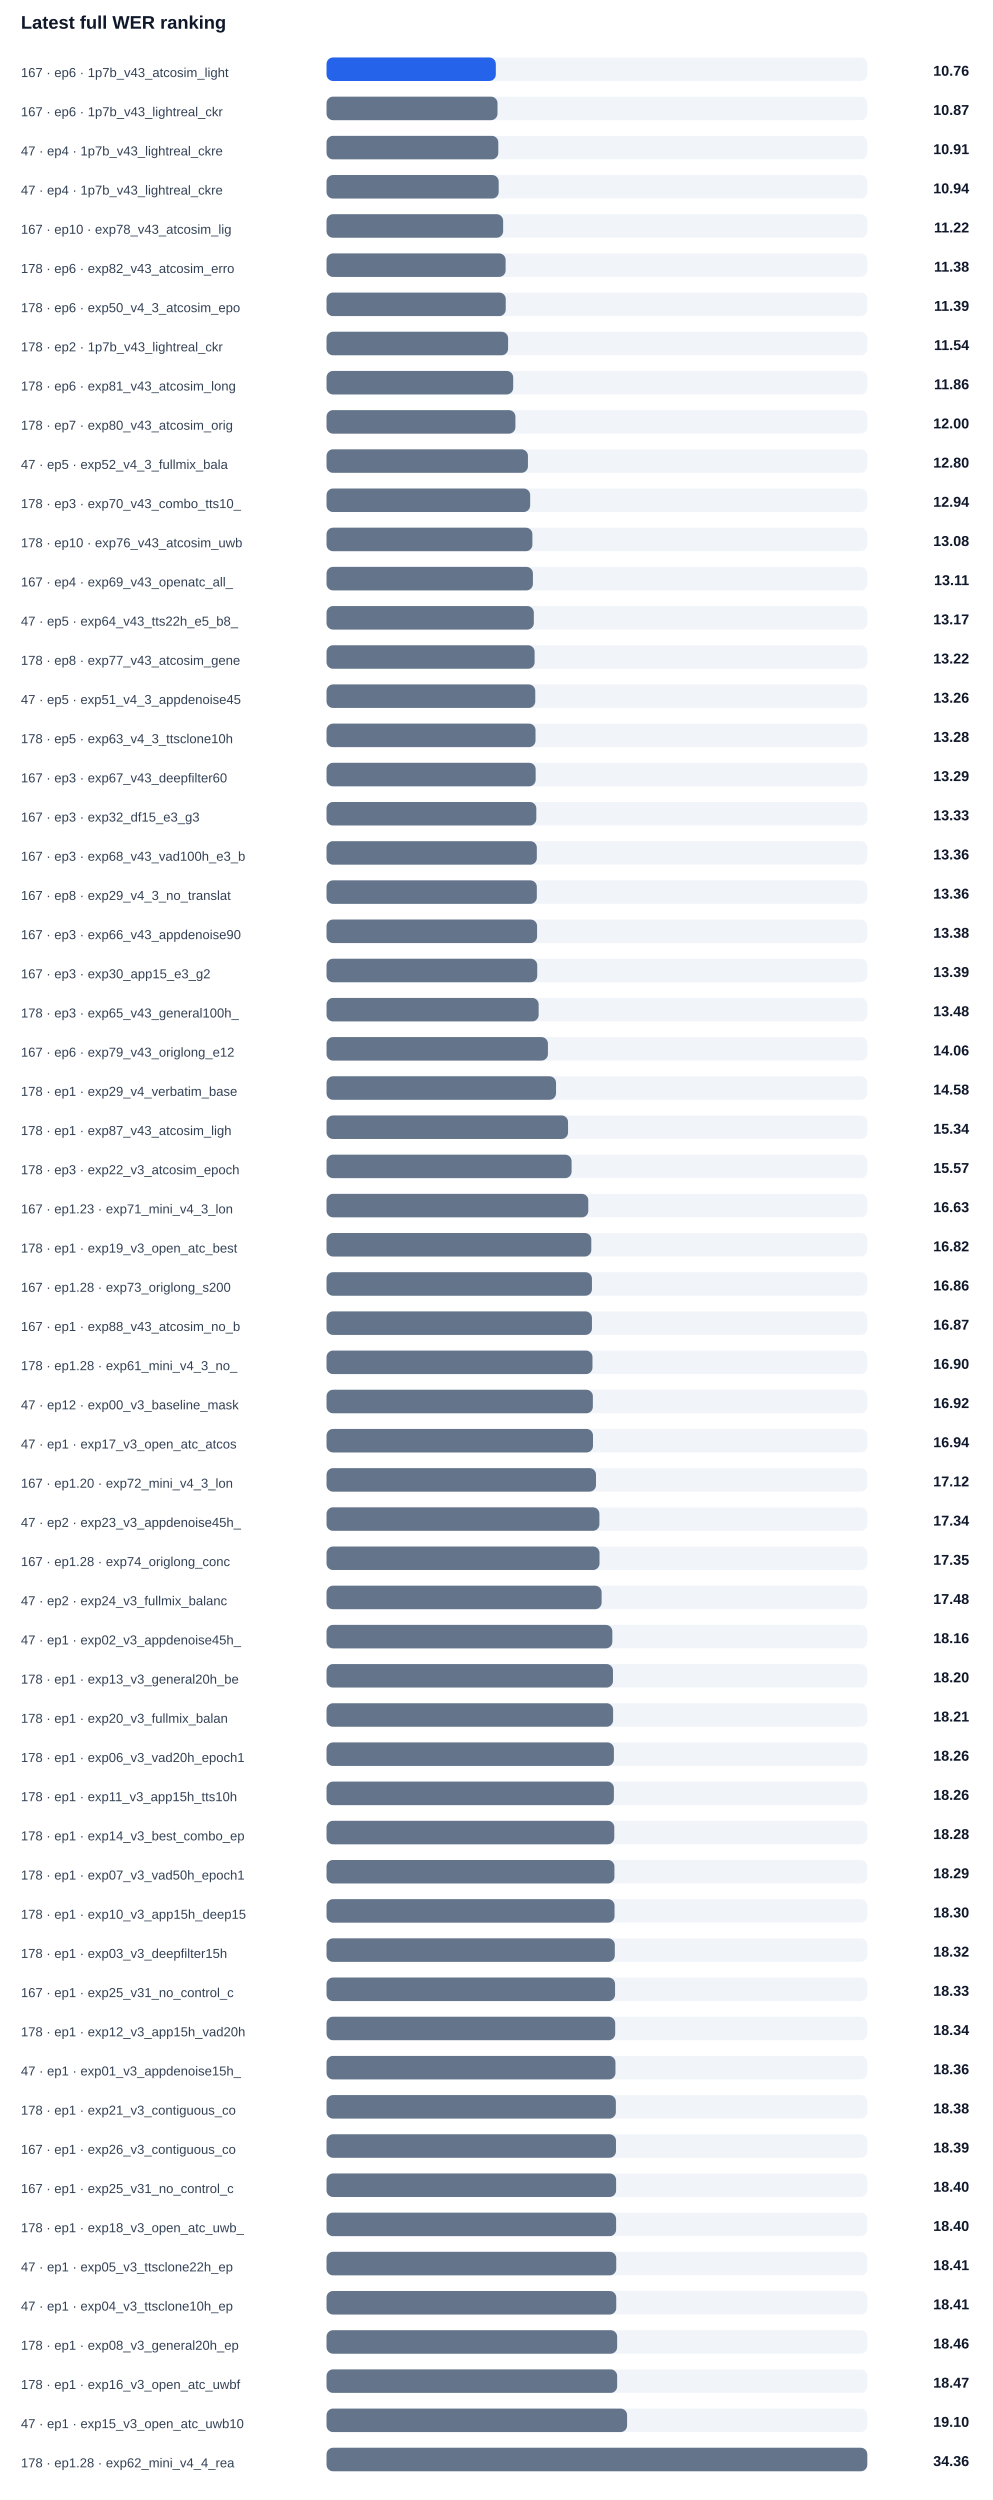
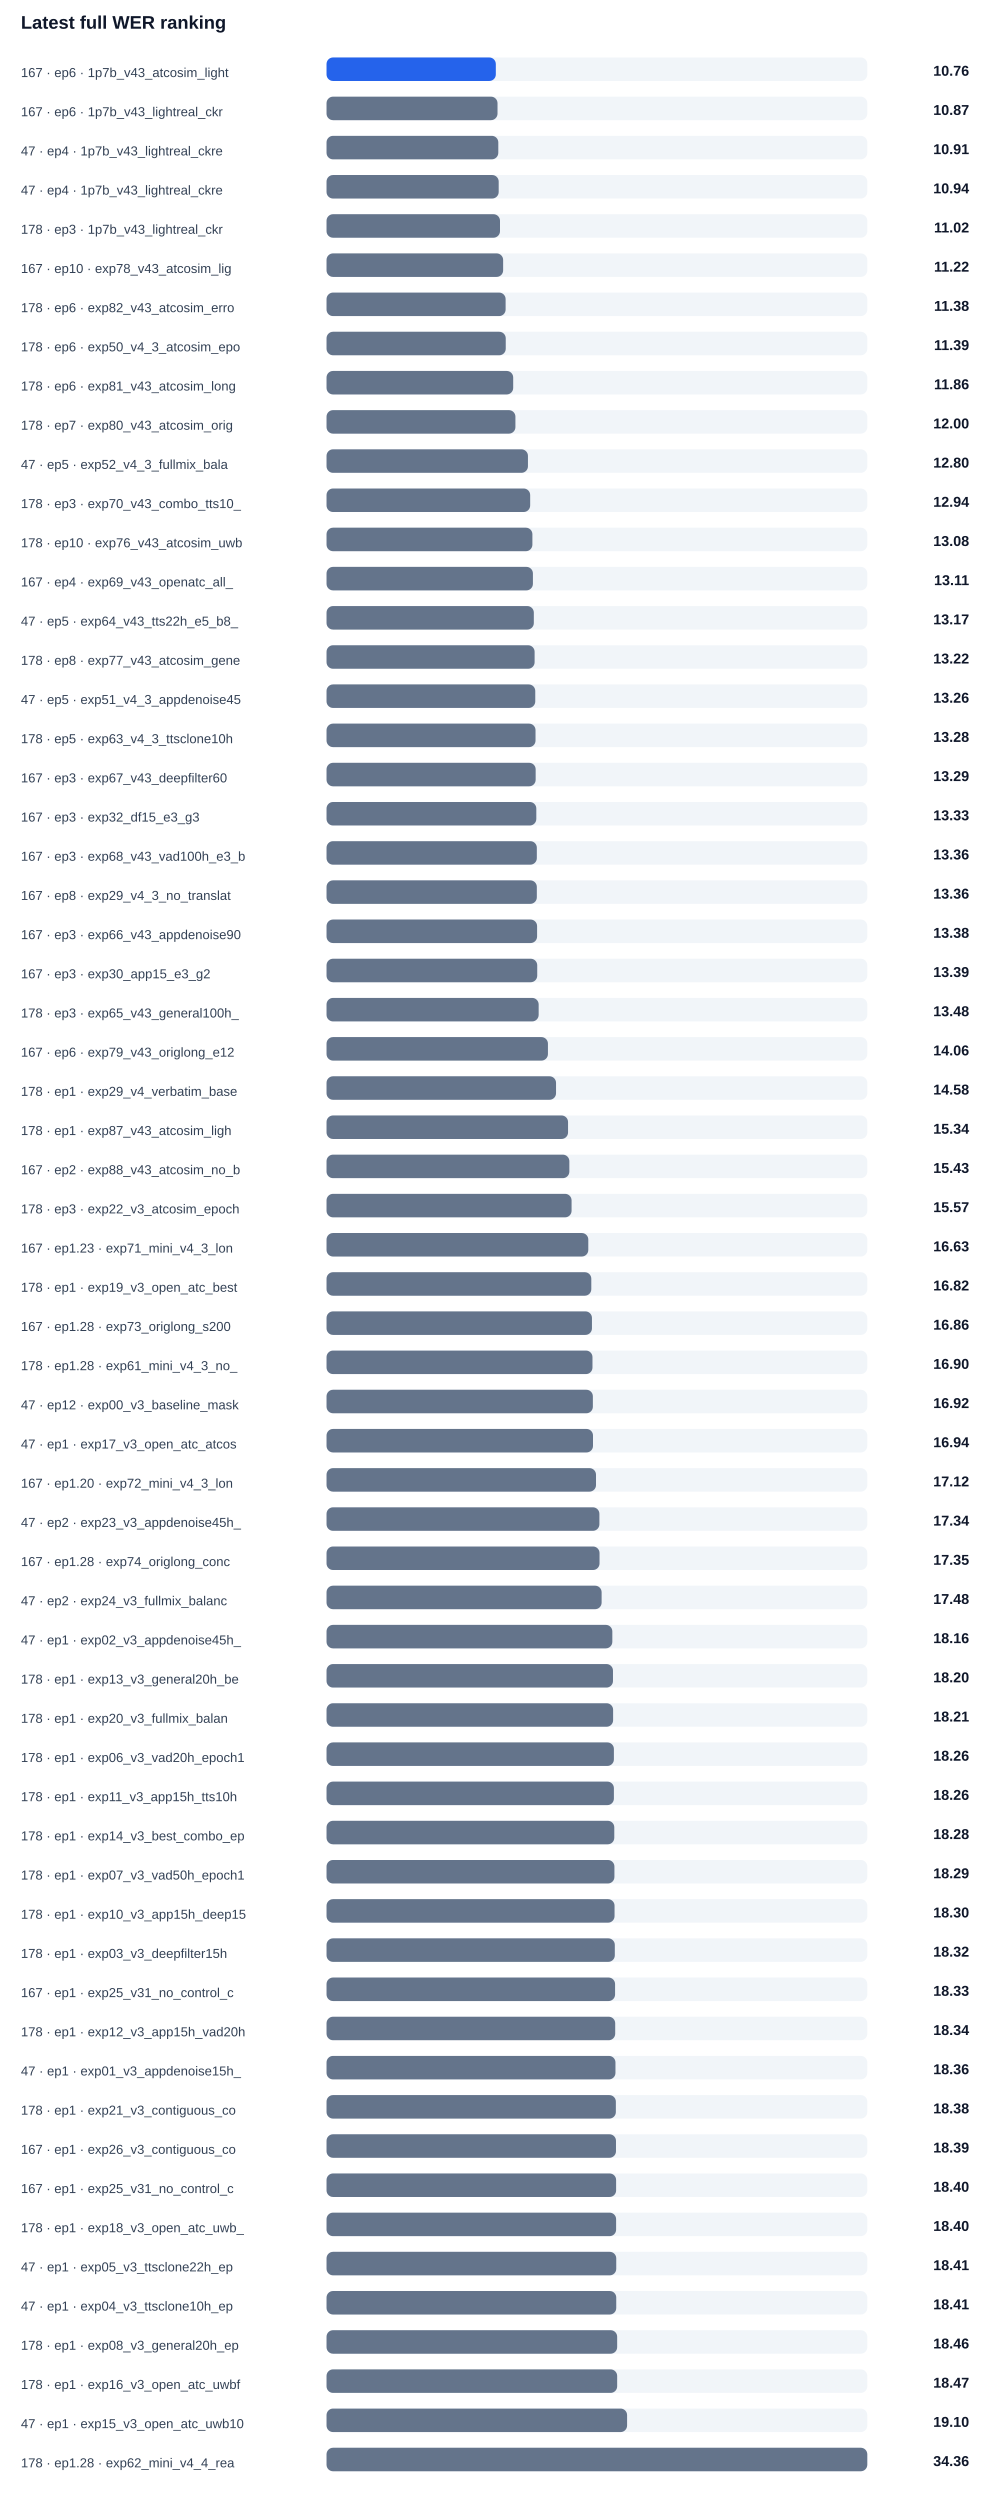
<svg xmlns="http://www.w3.org/2000/svg" width="100%" viewBox="0 0 760 1914" style="max-width:760px;background:#ffffff;border:1px solid #e5e7eb;border-radius:10px;">
  <text x="16.0" y="22.0" font-size="14" fill="#0f172a" text-anchor="start" font-family="Arial, sans-serif" font-weight="700">Latest full WER ranking</text>
  <text x="16.0" y="59.0" font-size="10" fill="#334155" text-anchor="start" font-family="Arial, sans-serif" font-weight="400">167 · ep6 · 1p7b_v43_atcosim_light</text>
  <rect x="250" y="44" width="414" height="18" rx="5" fill="#f1f5f9" />
  <rect x="250" y="44" width="129.6" height="18" rx="5" fill="#2563eb" />
  <text x="742.0" y="58.0" font-size="11" fill="#0f172a" text-anchor="end" font-family="Arial, sans-serif" font-weight="700">10.76</text>
  <text x="16.0" y="89.0" font-size="10" fill="#334155" text-anchor="start" font-family="Arial, sans-serif" font-weight="400">167 · ep6 · 1p7b_v43_lightreal_ckr</text>
  <rect x="250" y="74" width="414" height="18" rx="5" fill="#f1f5f9" />
  <rect x="250" y="74" width="130.9" height="18" rx="5" fill="#64748b" />
  <text x="742.0" y="88.0" font-size="11" fill="#0f172a" text-anchor="end" font-family="Arial, sans-serif" font-weight="700">10.87</text>
  <text x="16.0" y="119.0" font-size="10" fill="#334155" text-anchor="start" font-family="Arial, sans-serif" font-weight="400">47 · ep4 · 1p7b_v43_lightreal_ckre</text>
  <rect x="250" y="104" width="414" height="18" rx="5" fill="#f1f5f9" />
  <rect x="250" y="104" width="131.5" height="18" rx="5" fill="#64748b" />
  <text x="742.0" y="118.0" font-size="11" fill="#0f172a" text-anchor="end" font-family="Arial, sans-serif" font-weight="700">10.91</text>
  <text x="16.0" y="149.0" font-size="10" fill="#334155" text-anchor="start" font-family="Arial, sans-serif" font-weight="400">47 · ep4 · 1p7b_v43_lightreal_ckre</text>
  <rect x="250" y="134" width="414" height="18" rx="5" fill="#f1f5f9" />
  <rect x="250" y="134" width="131.8" height="18" rx="5" fill="#64748b" />
  <text x="742.0" y="148.0" font-size="11" fill="#0f172a" text-anchor="end" font-family="Arial, sans-serif" font-weight="700">10.94</text>
-   <text x="16.0" y="179.0" font-size="10" fill="#334155" text-anchor="start" font-family="Arial, sans-serif" font-weight="400">167 · ep10 · exp78_v43_atcosim_lig</text>
+   <text x="16.0" y="179.0" font-size="10" fill="#334155" text-anchor="start" font-family="Arial, sans-serif" font-weight="400">178 · ep3 · 1p7b_v43_lightreal_ckr</text>
  <rect x="250" y="164" width="414" height="18" rx="5" fill="#f1f5f9" />
-   <rect x="250" y="164" width="135.2" height="18" rx="5" fill="#64748b" />
-   <text x="742.0" y="178.0" font-size="11" fill="#0f172a" text-anchor="end" font-family="Arial, sans-serif" font-weight="700">11.22</text>
-   <text x="16.0" y="209.0" font-size="10" fill="#334155" text-anchor="start" font-family="Arial, sans-serif" font-weight="400">178 · ep6 · exp82_v43_atcosim_erro</text>
+   <rect x="250" y="164" width="132.8" height="18" rx="5" fill="#64748b" />
+   <text x="742.0" y="178.0" font-size="11" fill="#0f172a" text-anchor="end" font-family="Arial, sans-serif" font-weight="700">11.02</text>
+   <text x="16.0" y="209.0" font-size="10" fill="#334155" text-anchor="start" font-family="Arial, sans-serif" font-weight="400">167 · ep10 · exp78_v43_atcosim_lig</text>
  <rect x="250" y="194" width="414" height="18" rx="5" fill="#f1f5f9" />
-   <rect x="250" y="194" width="137.1" height="18" rx="5" fill="#64748b" />
-   <text x="742.0" y="208.0" font-size="11" fill="#0f172a" text-anchor="end" font-family="Arial, sans-serif" font-weight="700">11.38</text>
-   <text x="16.0" y="239.0" font-size="10" fill="#334155" text-anchor="start" font-family="Arial, sans-serif" font-weight="400">178 · ep6 · exp50_v4_3_atcosim_epo</text>
+   <rect x="250" y="194" width="135.2" height="18" rx="5" fill="#64748b" />
+   <text x="742.0" y="208.0" font-size="11" fill="#0f172a" text-anchor="end" font-family="Arial, sans-serif" font-weight="700">11.22</text>
+   <text x="16.0" y="239.0" font-size="10" fill="#334155" text-anchor="start" font-family="Arial, sans-serif" font-weight="400">178 · ep6 · exp82_v43_atcosim_erro</text>
  <rect x="250" y="224" width="414" height="18" rx="5" fill="#f1f5f9" />
-   <rect x="250" y="224" width="137.2" height="18" rx="5" fill="#64748b" />
-   <text x="742.0" y="238.0" font-size="11" fill="#0f172a" text-anchor="end" font-family="Arial, sans-serif" font-weight="700">11.39</text>
-   <text x="16.0" y="269.0" font-size="10" fill="#334155" text-anchor="start" font-family="Arial, sans-serif" font-weight="400">178 · ep2 · 1p7b_v43_lightreal_ckr</text>
+   <rect x="250" y="224" width="137.1" height="18" rx="5" fill="#64748b" />
+   <text x="742.0" y="238.0" font-size="11" fill="#0f172a" text-anchor="end" font-family="Arial, sans-serif" font-weight="700">11.38</text>
+   <text x="16.0" y="269.0" font-size="10" fill="#334155" text-anchor="start" font-family="Arial, sans-serif" font-weight="400">178 · ep6 · exp50_v4_3_atcosim_epo</text>
  <rect x="250" y="254" width="414" height="18" rx="5" fill="#f1f5f9" />
-   <rect x="250" y="254" width="139.0" height="18" rx="5" fill="#64748b" />
-   <text x="742.0" y="268.0" font-size="11" fill="#0f172a" text-anchor="end" font-family="Arial, sans-serif" font-weight="700">11.54</text>
+   <rect x="250" y="254" width="137.2" height="18" rx="5" fill="#64748b" />
+   <text x="742.0" y="268.0" font-size="11" fill="#0f172a" text-anchor="end" font-family="Arial, sans-serif" font-weight="700">11.39</text>
  <text x="16.0" y="299.0" font-size="10" fill="#334155" text-anchor="start" font-family="Arial, sans-serif" font-weight="400">178 · ep6 · exp81_v43_atcosim_long</text>
  <rect x="250" y="284" width="414" height="18" rx="5" fill="#f1f5f9" />
  <rect x="250" y="284" width="142.9" height="18" rx="5" fill="#64748b" />
  <text x="742.0" y="298.0" font-size="11" fill="#0f172a" text-anchor="end" font-family="Arial, sans-serif" font-weight="700">11.86</text>
  <text x="16.0" y="329.0" font-size="10" fill="#334155" text-anchor="start" font-family="Arial, sans-serif" font-weight="400">178 · ep7 · exp80_v43_atcosim_orig</text>
  <rect x="250" y="314" width="414" height="18" rx="5" fill="#f1f5f9" />
  <rect x="250" y="314" width="144.6" height="18" rx="5" fill="#64748b" />
  <text x="742.0" y="328.0" font-size="11" fill="#0f172a" text-anchor="end" font-family="Arial, sans-serif" font-weight="700">12.00</text>
  <text x="16.0" y="359.0" font-size="10" fill="#334155" text-anchor="start" font-family="Arial, sans-serif" font-weight="400">47 · ep5 · exp52_v4_3_fullmix_bala</text>
  <rect x="250" y="344" width="414" height="18" rx="5" fill="#f1f5f9" />
  <rect x="250" y="344" width="154.2" height="18" rx="5" fill="#64748b" />
  <text x="742.0" y="358.0" font-size="11" fill="#0f172a" text-anchor="end" font-family="Arial, sans-serif" font-weight="700">12.80</text>
  <text x="16.0" y="389.0" font-size="10" fill="#334155" text-anchor="start" font-family="Arial, sans-serif" font-weight="400">178 · ep3 · exp70_v43_combo_tts10_</text>
  <rect x="250" y="374" width="414" height="18" rx="5" fill="#f1f5f9" />
  <rect x="250" y="374" width="155.9" height="18" rx="5" fill="#64748b" />
  <text x="742.0" y="388.0" font-size="11" fill="#0f172a" text-anchor="end" font-family="Arial, sans-serif" font-weight="700">12.94</text>
  <text x="16.0" y="419.0" font-size="10" fill="#334155" text-anchor="start" font-family="Arial, sans-serif" font-weight="400">178 · ep10 · exp76_v43_atcosim_uwb</text>
  <rect x="250" y="404" width="414" height="18" rx="5" fill="#f1f5f9" />
  <rect x="250" y="404" width="157.6" height="18" rx="5" fill="#64748b" />
  <text x="742.0" y="418.0" font-size="11" fill="#0f172a" text-anchor="end" font-family="Arial, sans-serif" font-weight="700">13.08</text>
  <text x="16.0" y="449.0" font-size="10" fill="#334155" text-anchor="start" font-family="Arial, sans-serif" font-weight="400">167 · ep4 · exp69_v43_openatc_all_</text>
  <rect x="250" y="434" width="414" height="18" rx="5" fill="#f1f5f9" />
  <rect x="250" y="434" width="158.0" height="18" rx="5" fill="#64748b" />
  <text x="742.0" y="448.0" font-size="11" fill="#0f172a" text-anchor="end" font-family="Arial, sans-serif" font-weight="700">13.11</text>
  <text x="16.0" y="479.0" font-size="10" fill="#334155" text-anchor="start" font-family="Arial, sans-serif" font-weight="400">47 · ep5 · exp64_v43_tts22h_e5_b8_</text>
  <rect x="250" y="464" width="414" height="18" rx="5" fill="#f1f5f9" />
  <rect x="250" y="464" width="158.7" height="18" rx="5" fill="#64748b" />
  <text x="742.0" y="478.0" font-size="11" fill="#0f172a" text-anchor="end" font-family="Arial, sans-serif" font-weight="700">13.17</text>
  <text x="16.0" y="509.0" font-size="10" fill="#334155" text-anchor="start" font-family="Arial, sans-serif" font-weight="400">178 · ep8 · exp77_v43_atcosim_gene</text>
  <rect x="250" y="494" width="414" height="18" rx="5" fill="#f1f5f9" />
  <rect x="250" y="494" width="159.3" height="18" rx="5" fill="#64748b" />
  <text x="742.0" y="508.0" font-size="11" fill="#0f172a" text-anchor="end" font-family="Arial, sans-serif" font-weight="700">13.22</text>
  <text x="16.0" y="539.0" font-size="10" fill="#334155" text-anchor="start" font-family="Arial, sans-serif" font-weight="400">47 · ep5 · exp51_v4_3_appdenoise45</text>
  <rect x="250" y="524" width="414" height="18" rx="5" fill="#f1f5f9" />
  <rect x="250" y="524" width="159.8" height="18" rx="5" fill="#64748b" />
  <text x="742.0" y="538.0" font-size="11" fill="#0f172a" text-anchor="end" font-family="Arial, sans-serif" font-weight="700">13.26</text>
  <text x="16.0" y="569.0" font-size="10" fill="#334155" text-anchor="start" font-family="Arial, sans-serif" font-weight="400">178 · ep5 · exp63_v4_3_ttsclone10h</text>
  <rect x="250" y="554" width="414" height="18" rx="5" fill="#f1f5f9" />
  <rect x="250" y="554" width="160.0" height="18" rx="5" fill="#64748b" />
  <text x="742.0" y="568.0" font-size="11" fill="#0f172a" text-anchor="end" font-family="Arial, sans-serif" font-weight="700">13.28</text>
  <text x="16.0" y="599.0" font-size="10" fill="#334155" text-anchor="start" font-family="Arial, sans-serif" font-weight="400">167 · ep3 · exp67_v43_deepfilter60</text>
  <rect x="250" y="584" width="414" height="18" rx="5" fill="#f1f5f9" />
  <rect x="250" y="584" width="160.1" height="18" rx="5" fill="#64748b" />
  <text x="742.0" y="598.0" font-size="11" fill="#0f172a" text-anchor="end" font-family="Arial, sans-serif" font-weight="700">13.29</text>
  <text x="16.0" y="629.0" font-size="10" fill="#334155" text-anchor="start" font-family="Arial, sans-serif" font-weight="400">167 · ep3 · exp32_df15_e3_g3</text>
  <rect x="250" y="614" width="414" height="18" rx="5" fill="#f1f5f9" />
  <rect x="250" y="614" width="160.6" height="18" rx="5" fill="#64748b" />
  <text x="742.0" y="628.0" font-size="11" fill="#0f172a" text-anchor="end" font-family="Arial, sans-serif" font-weight="700">13.33</text>
  <text x="16.0" y="659.0" font-size="10" fill="#334155" text-anchor="start" font-family="Arial, sans-serif" font-weight="400">167 · ep3 · exp68_v43_vad100h_e3_b</text>
  <rect x="250" y="644" width="414" height="18" rx="5" fill="#f1f5f9" />
  <rect x="250" y="644" width="161.0" height="18" rx="5" fill="#64748b" />
  <text x="742.0" y="658.0" font-size="11" fill="#0f172a" text-anchor="end" font-family="Arial, sans-serif" font-weight="700">13.36</text>
  <text x="16.0" y="689.0" font-size="10" fill="#334155" text-anchor="start" font-family="Arial, sans-serif" font-weight="400">167 · ep8 · exp29_v4_3_no_translat</text>
  <rect x="250" y="674" width="414" height="18" rx="5" fill="#f1f5f9" />
  <rect x="250" y="674" width="161.0" height="18" rx="5" fill="#64748b" />
  <text x="742.0" y="688.0" font-size="11" fill="#0f172a" text-anchor="end" font-family="Arial, sans-serif" font-weight="700">13.36</text>
  <text x="16.0" y="719.0" font-size="10" fill="#334155" text-anchor="start" font-family="Arial, sans-serif" font-weight="400">167 · ep3 · exp66_v43_appdenoise90</text>
  <rect x="250" y="704" width="414" height="18" rx="5" fill="#f1f5f9" />
  <rect x="250" y="704" width="161.2" height="18" rx="5" fill="#64748b" />
  <text x="742.0" y="718.0" font-size="11" fill="#0f172a" text-anchor="end" font-family="Arial, sans-serif" font-weight="700">13.38</text>
  <text x="16.0" y="749.0" font-size="10" fill="#334155" text-anchor="start" font-family="Arial, sans-serif" font-weight="400">167 · ep3 · exp30_app15_e3_g2</text>
  <rect x="250" y="734" width="414" height="18" rx="5" fill="#f1f5f9" />
  <rect x="250" y="734" width="161.3" height="18" rx="5" fill="#64748b" />
  <text x="742.0" y="748.0" font-size="11" fill="#0f172a" text-anchor="end" font-family="Arial, sans-serif" font-weight="700">13.39</text>
  <text x="16.0" y="779.0" font-size="10" fill="#334155" text-anchor="start" font-family="Arial, sans-serif" font-weight="400">178 · ep3 · exp65_v43_general100h_</text>
  <rect x="250" y="764" width="414" height="18" rx="5" fill="#f1f5f9" />
  <rect x="250" y="764" width="162.4" height="18" rx="5" fill="#64748b" />
  <text x="742.0" y="778.0" font-size="11" fill="#0f172a" text-anchor="end" font-family="Arial, sans-serif" font-weight="700">13.48</text>
  <text x="16.0" y="809.0" font-size="10" fill="#334155" text-anchor="start" font-family="Arial, sans-serif" font-weight="400">167 · ep6 · exp79_v43_origlong_e12</text>
  <rect x="250" y="794" width="414" height="18" rx="5" fill="#f1f5f9" />
  <rect x="250" y="794" width="169.5" height="18" rx="5" fill="#64748b" />
  <text x="742.0" y="808.0" font-size="11" fill="#0f172a" text-anchor="end" font-family="Arial, sans-serif" font-weight="700">14.06</text>
  <text x="16.0" y="839.0" font-size="10" fill="#334155" text-anchor="start" font-family="Arial, sans-serif" font-weight="400">178 · ep1 · exp29_v4_verbatim_base</text>
  <rect x="250" y="824" width="414" height="18" rx="5" fill="#f1f5f9" />
  <rect x="250" y="824" width="175.7" height="18" rx="5" fill="#64748b" />
  <text x="742.0" y="838.0" font-size="11" fill="#0f172a" text-anchor="end" font-family="Arial, sans-serif" font-weight="700">14.58</text>
  <text x="16.0" y="869.0" font-size="10" fill="#334155" text-anchor="start" font-family="Arial, sans-serif" font-weight="400">178 · ep1 · exp87_v43_atcosim_ligh</text>
  <rect x="250" y="854" width="414" height="18" rx="5" fill="#f1f5f9" />
  <rect x="250" y="854" width="184.9" height="18" rx="5" fill="#64748b" />
  <text x="742.0" y="868.0" font-size="11" fill="#0f172a" text-anchor="end" font-family="Arial, sans-serif" font-weight="700">15.34</text>
-   <text x="16.0" y="899.0" font-size="10" fill="#334155" text-anchor="start" font-family="Arial, sans-serif" font-weight="400">178 · ep3 · exp22_v3_atcosim_epoch</text>
+   <text x="16.0" y="899.0" font-size="10" fill="#334155" text-anchor="start" font-family="Arial, sans-serif" font-weight="400">167 · ep2 · exp88_v43_atcosim_no_b</text>
  <rect x="250" y="884" width="414" height="18" rx="5" fill="#f1f5f9" />
-   <rect x="250" y="884" width="187.6" height="18" rx="5" fill="#64748b" />
-   <text x="742.0" y="898.0" font-size="11" fill="#0f172a" text-anchor="end" font-family="Arial, sans-serif" font-weight="700">15.57</text>
-   <text x="16.0" y="929.0" font-size="10" fill="#334155" text-anchor="start" font-family="Arial, sans-serif" font-weight="400">167 · ep1.23 · exp71_mini_v4_3_lon</text>
+   <rect x="250" y="884" width="185.9" height="18" rx="5" fill="#64748b" />
+   <text x="742.0" y="898.0" font-size="11" fill="#0f172a" text-anchor="end" font-family="Arial, sans-serif" font-weight="700">15.43</text>
+   <text x="16.0" y="929.0" font-size="10" fill="#334155" text-anchor="start" font-family="Arial, sans-serif" font-weight="400">178 · ep3 · exp22_v3_atcosim_epoch</text>
  <rect x="250" y="914" width="414" height="18" rx="5" fill="#f1f5f9" />
-   <rect x="250" y="914" width="200.4" height="18" rx="5" fill="#64748b" />
-   <text x="742.0" y="928.0" font-size="11" fill="#0f172a" text-anchor="end" font-family="Arial, sans-serif" font-weight="700">16.63</text>
-   <text x="16.0" y="959.0" font-size="10" fill="#334155" text-anchor="start" font-family="Arial, sans-serif" font-weight="400">178 · ep1 · exp19_v3_open_atc_best</text>
+   <rect x="250" y="914" width="187.6" height="18" rx="5" fill="#64748b" />
+   <text x="742.0" y="928.0" font-size="11" fill="#0f172a" text-anchor="end" font-family="Arial, sans-serif" font-weight="700">15.57</text>
+   <text x="16.0" y="959.0" font-size="10" fill="#334155" text-anchor="start" font-family="Arial, sans-serif" font-weight="400">167 · ep1.23 · exp71_mini_v4_3_lon</text>
  <rect x="250" y="944" width="414" height="18" rx="5" fill="#f1f5f9" />
-   <rect x="250" y="944" width="202.7" height="18" rx="5" fill="#64748b" />
-   <text x="742.0" y="958.0" font-size="11" fill="#0f172a" text-anchor="end" font-family="Arial, sans-serif" font-weight="700">16.82</text>
-   <text x="16.0" y="989.0" font-size="10" fill="#334155" text-anchor="start" font-family="Arial, sans-serif" font-weight="400">167 · ep1.28 · exp73_origlong_s200</text>
+   <rect x="250" y="944" width="200.4" height="18" rx="5" fill="#64748b" />
+   <text x="742.0" y="958.0" font-size="11" fill="#0f172a" text-anchor="end" font-family="Arial, sans-serif" font-weight="700">16.63</text>
+   <text x="16.0" y="989.0" font-size="10" fill="#334155" text-anchor="start" font-family="Arial, sans-serif" font-weight="400">178 · ep1 · exp19_v3_open_atc_best</text>
  <rect x="250" y="974" width="414" height="18" rx="5" fill="#f1f5f9" />
-   <rect x="250" y="974" width="203.2" height="18" rx="5" fill="#64748b" />
-   <text x="742.0" y="988.0" font-size="11" fill="#0f172a" text-anchor="end" font-family="Arial, sans-serif" font-weight="700">16.86</text>
-   <text x="16.0" y="1019.0" font-size="10" fill="#334155" text-anchor="start" font-family="Arial, sans-serif" font-weight="400">167 · ep1 · exp88_v43_atcosim_no_b</text>
+   <rect x="250" y="974" width="202.7" height="18" rx="5" fill="#64748b" />
+   <text x="742.0" y="988.0" font-size="11" fill="#0f172a" text-anchor="end" font-family="Arial, sans-serif" font-weight="700">16.82</text>
+   <text x="16.0" y="1019.0" font-size="10" fill="#334155" text-anchor="start" font-family="Arial, sans-serif" font-weight="400">167 · ep1.28 · exp73_origlong_s200</text>
  <rect x="250" y="1004" width="414" height="18" rx="5" fill="#f1f5f9" />
  <rect x="250" y="1004" width="203.2" height="18" rx="5" fill="#64748b" />
-   <text x="742.0" y="1018.0" font-size="11" fill="#0f172a" text-anchor="end" font-family="Arial, sans-serif" font-weight="700">16.87</text>
+   <text x="742.0" y="1018.0" font-size="11" fill="#0f172a" text-anchor="end" font-family="Arial, sans-serif" font-weight="700">16.86</text>
  <text x="16.0" y="1049.0" font-size="10" fill="#334155" text-anchor="start" font-family="Arial, sans-serif" font-weight="400">178 · ep1.28 · exp61_mini_v4_3_no_</text>
  <rect x="250" y="1034" width="414" height="18" rx="5" fill="#f1f5f9" />
  <rect x="250" y="1034" width="203.6" height="18" rx="5" fill="#64748b" />
  <text x="742.0" y="1048.0" font-size="11" fill="#0f172a" text-anchor="end" font-family="Arial, sans-serif" font-weight="700">16.90</text>
  <text x="16.0" y="1079.0" font-size="10" fill="#334155" text-anchor="start" font-family="Arial, sans-serif" font-weight="400">47 · ep12 · exp00_v3_baseline_mask</text>
  <rect x="250" y="1064" width="414" height="18" rx="5" fill="#f1f5f9" />
  <rect x="250" y="1064" width="203.9" height="18" rx="5" fill="#64748b" />
  <text x="742.0" y="1078.0" font-size="11" fill="#0f172a" text-anchor="end" font-family="Arial, sans-serif" font-weight="700">16.92</text>
  <text x="16.0" y="1109.0" font-size="10" fill="#334155" text-anchor="start" font-family="Arial, sans-serif" font-weight="400">47 · ep1 · exp17_v3_open_atc_atcos</text>
  <rect x="250" y="1094" width="414" height="18" rx="5" fill="#f1f5f9" />
  <rect x="250" y="1094" width="204.0" height="18" rx="5" fill="#64748b" />
  <text x="742.0" y="1108.0" font-size="11" fill="#0f172a" text-anchor="end" font-family="Arial, sans-serif" font-weight="700">16.94</text>
  <text x="16.0" y="1139.0" font-size="10" fill="#334155" text-anchor="start" font-family="Arial, sans-serif" font-weight="400">167 · ep1.20 · exp72_mini_v4_3_lon</text>
  <rect x="250" y="1124" width="414" height="18" rx="5" fill="#f1f5f9" />
  <rect x="250" y="1124" width="206.3" height="18" rx="5" fill="#64748b" />
  <text x="742.0" y="1138.0" font-size="11" fill="#0f172a" text-anchor="end" font-family="Arial, sans-serif" font-weight="700">17.12</text>
  <text x="16.0" y="1169.0" font-size="10" fill="#334155" text-anchor="start" font-family="Arial, sans-serif" font-weight="400">47 · ep2 · exp23_v3_appdenoise45h_</text>
  <rect x="250" y="1154" width="414" height="18" rx="5" fill="#f1f5f9" />
  <rect x="250" y="1154" width="208.9" height="18" rx="5" fill="#64748b" />
  <text x="742.0" y="1168.0" font-size="11" fill="#0f172a" text-anchor="end" font-family="Arial, sans-serif" font-weight="700">17.34</text>
  <text x="16.0" y="1199.0" font-size="10" fill="#334155" text-anchor="start" font-family="Arial, sans-serif" font-weight="400">167 · ep1.28 · exp74_origlong_conc</text>
  <rect x="250" y="1184" width="414" height="18" rx="5" fill="#f1f5f9" />
  <rect x="250" y="1184" width="209.0" height="18" rx="5" fill="#64748b" />
  <text x="742.0" y="1198.0" font-size="11" fill="#0f172a" text-anchor="end" font-family="Arial, sans-serif" font-weight="700">17.35</text>
  <text x="16.0" y="1229.0" font-size="10" fill="#334155" text-anchor="start" font-family="Arial, sans-serif" font-weight="400">47 · ep2 · exp24_v3_fullmix_balanc</text>
  <rect x="250" y="1214" width="414" height="18" rx="5" fill="#f1f5f9" />
  <rect x="250" y="1214" width="210.6" height="18" rx="5" fill="#64748b" />
  <text x="742.0" y="1228.0" font-size="11" fill="#0f172a" text-anchor="end" font-family="Arial, sans-serif" font-weight="700">17.48</text>
  <text x="16.0" y="1259.0" font-size="10" fill="#334155" text-anchor="start" font-family="Arial, sans-serif" font-weight="400">47 · ep1 · exp02_v3_appdenoise45h_</text>
  <rect x="250" y="1244" width="414" height="18" rx="5" fill="#f1f5f9" />
  <rect x="250" y="1244" width="218.8" height="18" rx="5" fill="#64748b" />
  <text x="742.0" y="1258.0" font-size="11" fill="#0f172a" text-anchor="end" font-family="Arial, sans-serif" font-weight="700">18.16</text>
  <text x="16.0" y="1289.0" font-size="10" fill="#334155" text-anchor="start" font-family="Arial, sans-serif" font-weight="400">178 · ep1 · exp13_v3_general20h_be</text>
  <rect x="250" y="1274" width="414" height="18" rx="5" fill="#f1f5f9" />
  <rect x="250" y="1274" width="219.3" height="18" rx="5" fill="#64748b" />
  <text x="742.0" y="1288.0" font-size="11" fill="#0f172a" text-anchor="end" font-family="Arial, sans-serif" font-weight="700">18.20</text>
  <text x="16.0" y="1319.0" font-size="10" fill="#334155" text-anchor="start" font-family="Arial, sans-serif" font-weight="400">178 · ep1 · exp20_v3_fullmix_balan</text>
  <rect x="250" y="1304" width="414" height="18" rx="5" fill="#f1f5f9" />
  <rect x="250" y="1304" width="219.4" height="18" rx="5" fill="#64748b" />
  <text x="742.0" y="1318.0" font-size="11" fill="#0f172a" text-anchor="end" font-family="Arial, sans-serif" font-weight="700">18.21</text>
  <text x="16.0" y="1349.0" font-size="10" fill="#334155" text-anchor="start" font-family="Arial, sans-serif" font-weight="400">178 · ep1 · exp06_v3_vad20h_epoch1</text>
  <rect x="250" y="1334" width="414" height="18" rx="5" fill="#f1f5f9" />
  <rect x="250" y="1334" width="220.0" height="18" rx="5" fill="#64748b" />
  <text x="742.0" y="1348.0" font-size="11" fill="#0f172a" text-anchor="end" font-family="Arial, sans-serif" font-weight="700">18.26</text>
  <text x="16.0" y="1379.0" font-size="10" fill="#334155" text-anchor="start" font-family="Arial, sans-serif" font-weight="400">178 · ep1 · exp11_v3_app15h_tts10h</text>
  <rect x="250" y="1364" width="414" height="18" rx="5" fill="#f1f5f9" />
  <rect x="250" y="1364" width="220.0" height="18" rx="5" fill="#64748b" />
  <text x="742.0" y="1378.0" font-size="11" fill="#0f172a" text-anchor="end" font-family="Arial, sans-serif" font-weight="700">18.26</text>
  <text x="16.0" y="1409.0" font-size="10" fill="#334155" text-anchor="start" font-family="Arial, sans-serif" font-weight="400">178 · ep1 · exp14_v3_best_combo_ep</text>
  <rect x="250" y="1394" width="414" height="18" rx="5" fill="#f1f5f9" />
  <rect x="250" y="1394" width="220.3" height="18" rx="5" fill="#64748b" />
  <text x="742.0" y="1408.0" font-size="11" fill="#0f172a" text-anchor="end" font-family="Arial, sans-serif" font-weight="700">18.28</text>
  <text x="16.0" y="1439.0" font-size="10" fill="#334155" text-anchor="start" font-family="Arial, sans-serif" font-weight="400">178 · ep1 · exp07_v3_vad50h_epoch1</text>
  <rect x="250" y="1424" width="414" height="18" rx="5" fill="#f1f5f9" />
  <rect x="250" y="1424" width="220.4" height="18" rx="5" fill="#64748b" />
  <text x="742.0" y="1438.0" font-size="11" fill="#0f172a" text-anchor="end" font-family="Arial, sans-serif" font-weight="700">18.29</text>
  <text x="16.0" y="1469.0" font-size="10" fill="#334155" text-anchor="start" font-family="Arial, sans-serif" font-weight="400">178 · ep1 · exp10_v3_app15h_deep15</text>
  <rect x="250" y="1454" width="414" height="18" rx="5" fill="#f1f5f9" />
  <rect x="250" y="1454" width="220.5" height="18" rx="5" fill="#64748b" />
  <text x="742.0" y="1468.0" font-size="11" fill="#0f172a" text-anchor="end" font-family="Arial, sans-serif" font-weight="700">18.30</text>
  <text x="16.0" y="1499.0" font-size="10" fill="#334155" text-anchor="start" font-family="Arial, sans-serif" font-weight="400">178 · ep1 · exp03_v3_deepfilter15h</text>
  <rect x="250" y="1484" width="414" height="18" rx="5" fill="#f1f5f9" />
  <rect x="250" y="1484" width="220.7" height="18" rx="5" fill="#64748b" />
  <text x="742.0" y="1498.0" font-size="11" fill="#0f172a" text-anchor="end" font-family="Arial, sans-serif" font-weight="700">18.32</text>
  <text x="16.0" y="1529.0" font-size="10" fill="#334155" text-anchor="start" font-family="Arial, sans-serif" font-weight="400">167 · ep1 · exp25_v31_no_control_c</text>
  <rect x="250" y="1514" width="414" height="18" rx="5" fill="#f1f5f9" />
  <rect x="250" y="1514" width="220.9" height="18" rx="5" fill="#64748b" />
  <text x="742.0" y="1528.0" font-size="11" fill="#0f172a" text-anchor="end" font-family="Arial, sans-serif" font-weight="700">18.33</text>
  <text x="16.0" y="1559.0" font-size="10" fill="#334155" text-anchor="start" font-family="Arial, sans-serif" font-weight="400">178 · ep1 · exp12_v3_app15h_vad20h</text>
  <rect x="250" y="1544" width="414" height="18" rx="5" fill="#f1f5f9" />
  <rect x="250" y="1544" width="221.0" height="18" rx="5" fill="#64748b" />
  <text x="742.0" y="1558.0" font-size="11" fill="#0f172a" text-anchor="end" font-family="Arial, sans-serif" font-weight="700">18.34</text>
  <text x="16.0" y="1589.0" font-size="10" fill="#334155" text-anchor="start" font-family="Arial, sans-serif" font-weight="400">47 · ep1 · exp01_v3_appdenoise15h_</text>
  <rect x="250" y="1574" width="414" height="18" rx="5" fill="#f1f5f9" />
  <rect x="250" y="1574" width="221.2" height="18" rx="5" fill="#64748b" />
  <text x="742.0" y="1588.0" font-size="11" fill="#0f172a" text-anchor="end" font-family="Arial, sans-serif" font-weight="700">18.36</text>
  <text x="16.0" y="1619.0" font-size="10" fill="#334155" text-anchor="start" font-family="Arial, sans-serif" font-weight="400">178 · ep1 · exp21_v3_contiguous_co</text>
  <rect x="250" y="1604" width="414" height="18" rx="5" fill="#f1f5f9" />
  <rect x="250" y="1604" width="221.5" height="18" rx="5" fill="#64748b" />
  <text x="742.0" y="1618.0" font-size="11" fill="#0f172a" text-anchor="end" font-family="Arial, sans-serif" font-weight="700">18.38</text>
  <text x="16.0" y="1649.0" font-size="10" fill="#334155" text-anchor="start" font-family="Arial, sans-serif" font-weight="400">167 · ep1 · exp26_v3_contiguous_co</text>
  <rect x="250" y="1634" width="414" height="18" rx="5" fill="#f1f5f9" />
  <rect x="250" y="1634" width="221.6" height="18" rx="5" fill="#64748b" />
  <text x="742.0" y="1648.0" font-size="11" fill="#0f172a" text-anchor="end" font-family="Arial, sans-serif" font-weight="700">18.39</text>
  <text x="16.0" y="1679.0" font-size="10" fill="#334155" text-anchor="start" font-family="Arial, sans-serif" font-weight="400">167 · ep1 · exp25_v31_no_control_c</text>
  <rect x="250" y="1664" width="414" height="18" rx="5" fill="#f1f5f9" />
  <rect x="250" y="1664" width="221.7" height="18" rx="5" fill="#64748b" />
  <text x="742.0" y="1678.0" font-size="11" fill="#0f172a" text-anchor="end" font-family="Arial, sans-serif" font-weight="700">18.40</text>
  <text x="16.0" y="1709.0" font-size="10" fill="#334155" text-anchor="start" font-family="Arial, sans-serif" font-weight="400">178 · ep1 · exp18_v3_open_atc_uwb_</text>
  <rect x="250" y="1694" width="414" height="18" rx="5" fill="#f1f5f9" />
  <rect x="250" y="1694" width="221.7" height="18" rx="5" fill="#64748b" />
  <text x="742.0" y="1708.0" font-size="11" fill="#0f172a" text-anchor="end" font-family="Arial, sans-serif" font-weight="700">18.40</text>
  <text x="16.0" y="1739.0" font-size="10" fill="#334155" text-anchor="start" font-family="Arial, sans-serif" font-weight="400">47 · ep1 · exp05_v3_ttsclone22h_ep</text>
  <rect x="250" y="1724" width="414" height="18" rx="5" fill="#f1f5f9" />
  <rect x="250" y="1724" width="221.8" height="18" rx="5" fill="#64748b" />
  <text x="742.0" y="1738.0" font-size="11" fill="#0f172a" text-anchor="end" font-family="Arial, sans-serif" font-weight="700">18.41</text>
  <text x="16.0" y="1769.0" font-size="10" fill="#334155" text-anchor="start" font-family="Arial, sans-serif" font-weight="400">47 · ep1 · exp04_v3_ttsclone10h_ep</text>
  <rect x="250" y="1754" width="414" height="18" rx="5" fill="#f1f5f9" />
  <rect x="250" y="1754" width="221.8" height="18" rx="5" fill="#64748b" />
  <text x="742.0" y="1768.0" font-size="11" fill="#0f172a" text-anchor="end" font-family="Arial, sans-serif" font-weight="700">18.41</text>
  <text x="16.0" y="1799.0" font-size="10" fill="#334155" text-anchor="start" font-family="Arial, sans-serif" font-weight="400">178 · ep1 · exp08_v3_general20h_ep</text>
  <rect x="250" y="1784" width="414" height="18" rx="5" fill="#f1f5f9" />
  <rect x="250" y="1784" width="222.5" height="18" rx="5" fill="#64748b" />
  <text x="742.0" y="1798.0" font-size="11" fill="#0f172a" text-anchor="end" font-family="Arial, sans-serif" font-weight="700">18.46</text>
  <text x="16.0" y="1829.0" font-size="10" fill="#334155" text-anchor="start" font-family="Arial, sans-serif" font-weight="400">178 · ep1 · exp16_v3_open_atc_uwbf</text>
  <rect x="250" y="1814" width="414" height="18" rx="5" fill="#f1f5f9" />
  <rect x="250" y="1814" width="222.5" height="18" rx="5" fill="#64748b" />
  <text x="742.0" y="1828.0" font-size="11" fill="#0f172a" text-anchor="end" font-family="Arial, sans-serif" font-weight="700">18.47</text>
  <text x="16.0" y="1859.0" font-size="10" fill="#334155" text-anchor="start" font-family="Arial, sans-serif" font-weight="400">47 · ep1 · exp15_v3_open_atc_uwb10</text>
  <rect x="250" y="1844" width="414" height="18" rx="5" fill="#f1f5f9" />
  <rect x="250" y="1844" width="230.1" height="18" rx="5" fill="#64748b" />
  <text x="742.0" y="1858.0" font-size="11" fill="#0f172a" text-anchor="end" font-family="Arial, sans-serif" font-weight="700">19.10</text>
  <text x="16.0" y="1889.0" font-size="10" fill="#334155" text-anchor="start" font-family="Arial, sans-serif" font-weight="400">178 · ep1.28 · exp62_mini_v4_4_rea</text>
  <rect x="250" y="1874" width="414" height="18" rx="5" fill="#f1f5f9" />
  <rect x="250" y="1874" width="414.0" height="18" rx="5" fill="#64748b" />
  <text x="742.0" y="1888.0" font-size="11" fill="#0f172a" text-anchor="end" font-family="Arial, sans-serif" font-weight="700">34.36</text>
</svg>
